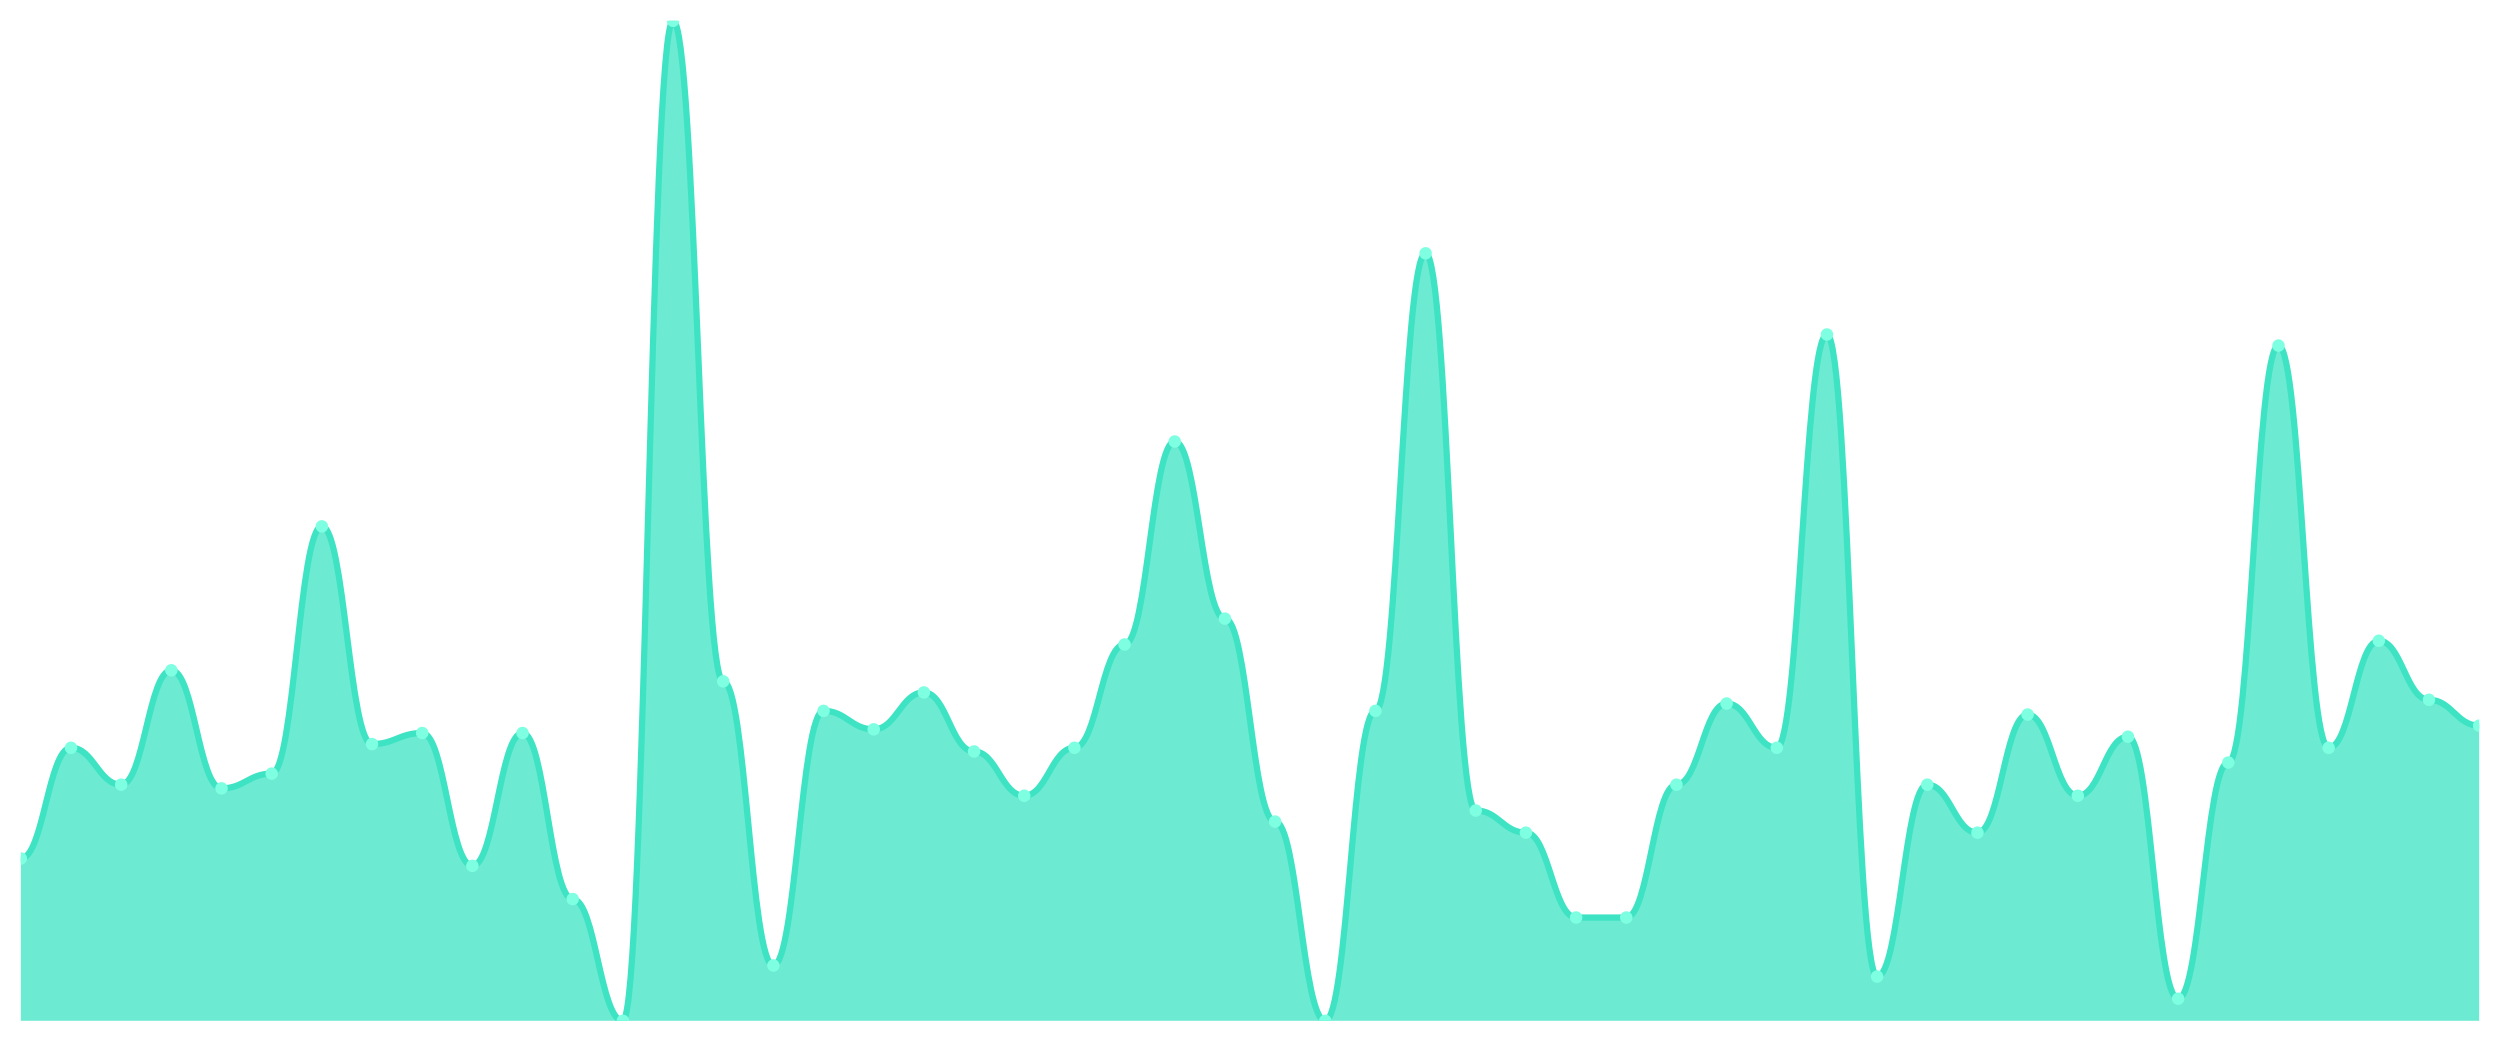
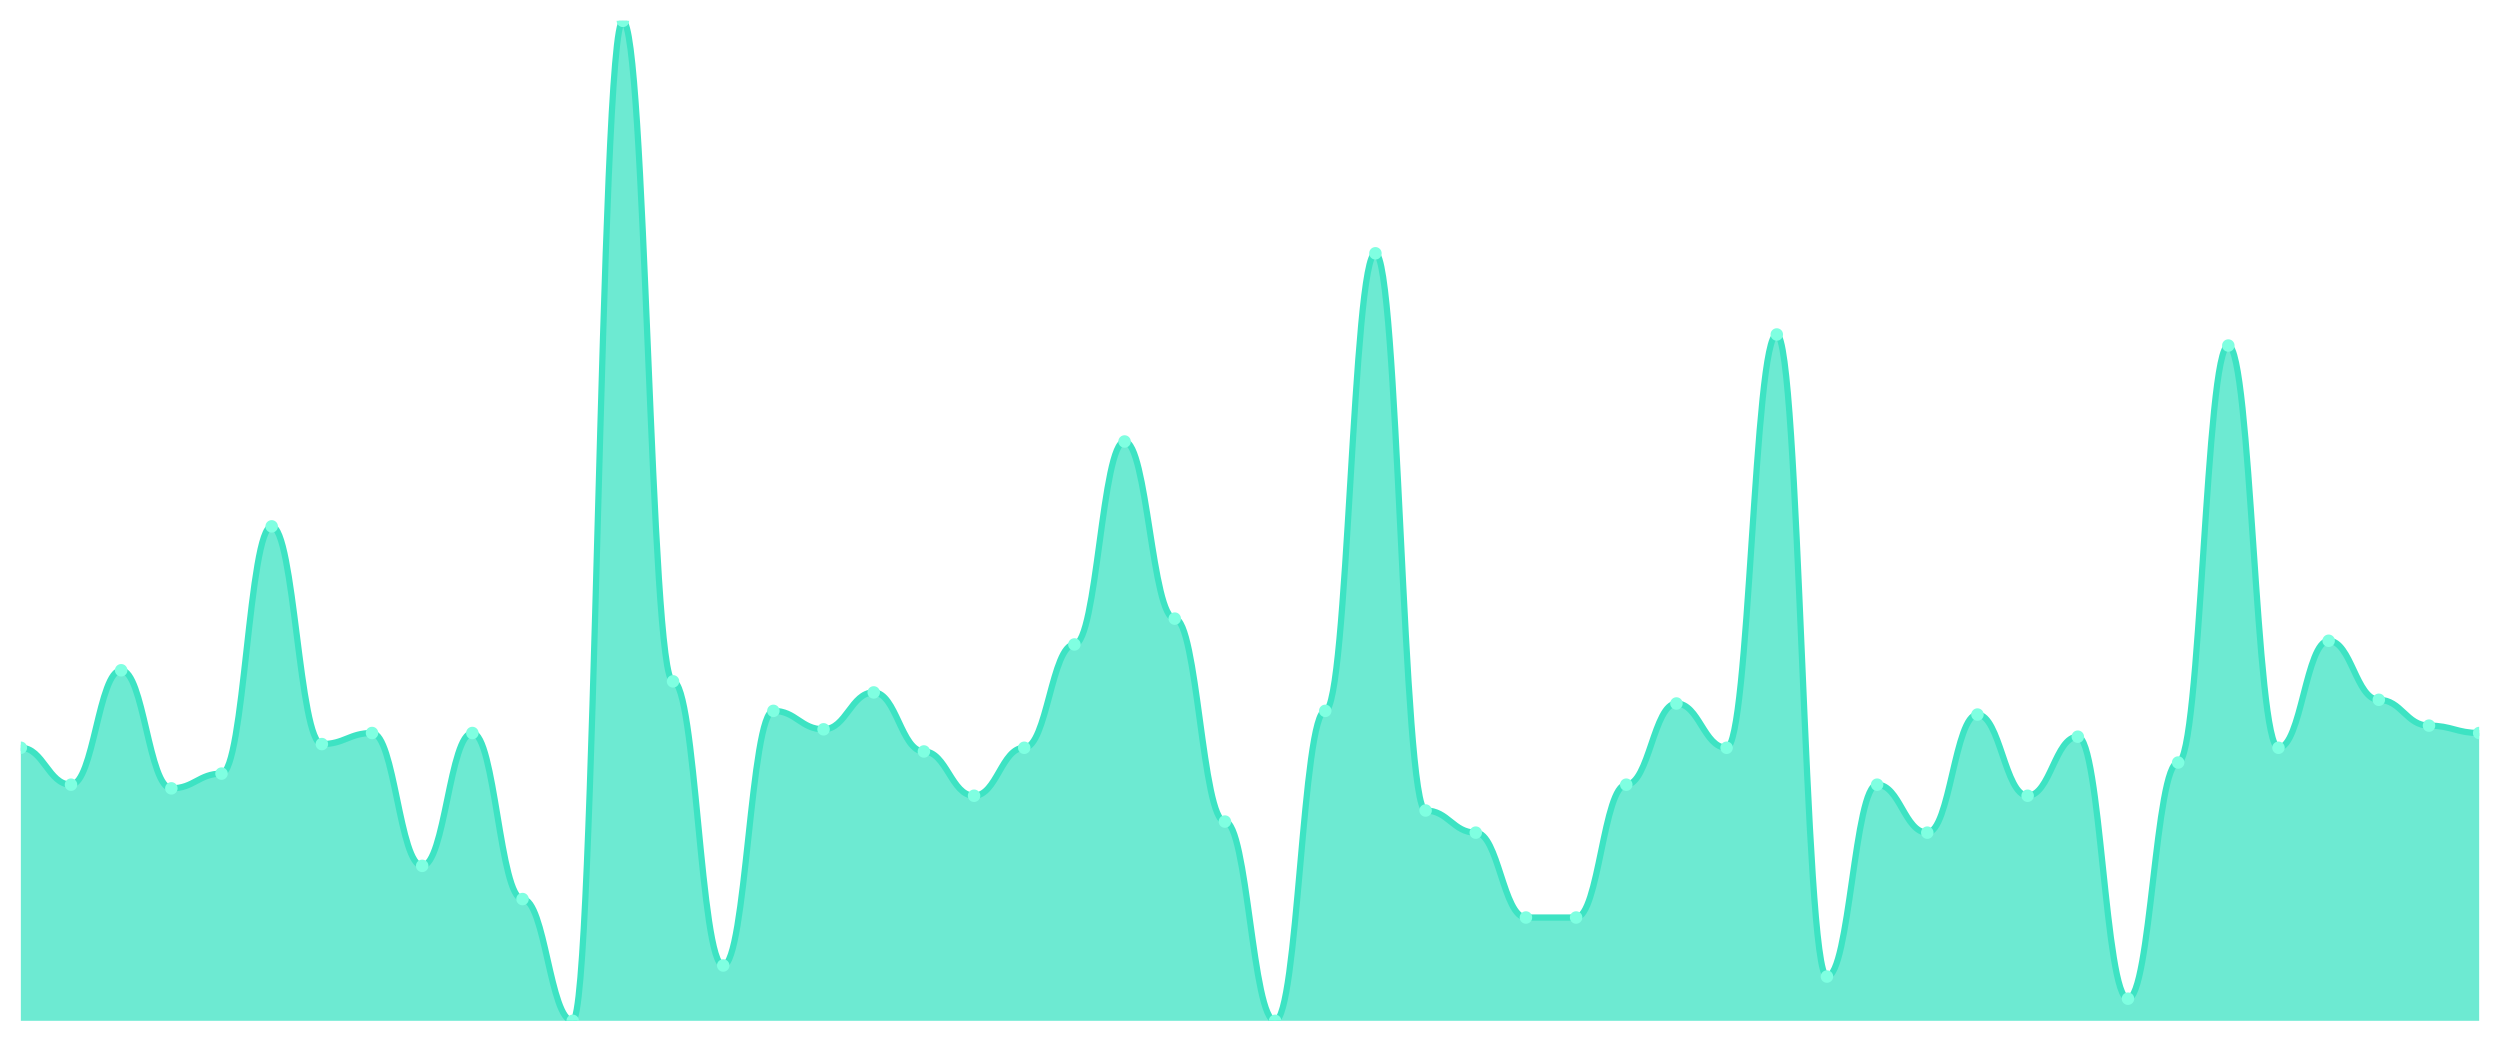
<svg xmlns="http://www.w3.org/2000/svg" viewBox="0 0 1200 500" width="1200" height="500">
  <defs>
    <clipPath id="c">
      <rect x="10" y="10" width="1180" height="480" />
    </clipPath>
  </defs>
  <rect width="1200" height="500" fill="none" />
  <g clip-path="url(#c)">
-     <path d="M 10,490 L 10,412.066 C 20.837,412.066 23.245,358.93 34.082,358.93 C 44.918,358.93 47.327,376.642 58.163,376.642 C 69,376.642 71.408,321.734 82.245,321.734 C 93.082,321.734 95.49,378.413 106.327,378.413 C 117.163,378.413 119.571,371.328 130.408,371.328 C 141.245,371.328 143.653,252.657 154.49,252.657 C 165.327,252.657 167.735,357.159 178.571,357.159 C 189.408,357.159 191.816,351.845 202.653,351.845 C 213.49,351.845 215.898,415.609 226.735,415.609 C 237.571,415.609 239.98,351.845 250.816,351.845 C 261.653,351.845 264.061,431.55 274.898,431.55 C 285.735,431.55 288.143,490 298.98,490 C 309.816,490 312.224,10 323.061,10 C 333.898,10 336.306,327.048 347.143,327.048 C 357.98,327.048 360.388,463.432 371.224,463.432 C 382.061,463.432 384.469,341.218 395.306,341.218 C 406.143,341.218 408.551,350.074 419.388,350.074 C 430.224,350.074 432.633,332.362 443.469,332.362 C 454.306,332.362 456.714,360.701 467.551,360.701 C 478.388,360.701 480.796,381.956 491.633,381.956 C 502.469,381.956 504.878,358.93 515.714,358.93 C 526.551,358.93 528.959,309.336 539.796,309.336 C 550.633,309.336 553.041,211.919 563.878,211.919 C 574.714,211.919 577.122,296.937 587.959,296.937 C 598.796,296.937 601.204,394.354 612.041,394.354 C 622.878,394.354 625.286,490 636.122,490 C 646.959,490 649.367,341.218 660.204,341.218 C 671.041,341.218 673.449,121.587 684.286,121.587 C 695.122,121.587 697.531,389.041 708.367,389.041 C 719.204,389.041 721.612,399.668 732.449,399.668 C 743.286,399.668 745.694,440.406 756.531,440.406 C 767.367,440.406 769.776,440.406 780.612,440.406 C 791.449,440.406 793.857,376.642 804.694,376.642 C 815.531,376.642 817.939,337.675 828.776,337.675 C 839.612,337.675 842.02,358.93 852.857,358.93 C 863.694,358.93 866.102,160.554 876.939,160.554 C 887.776,160.554 890.184,468.745 901.02,468.745 C 911.857,468.745 914.265,376.642 925.102,376.642 C 935.939,376.642 938.347,399.668 949.184,399.668 C 960.02,399.668 962.429,342.989 973.265,342.989 C 984.102,342.989 986.51,381.956 997.347,381.956 C 1008.184,381.956 1010.592,353.616 1021.429,353.616 C 1032.265,353.616 1034.673,479.373 1045.51,479.373 C 1056.347,479.373 1058.755,366.015 1069.592,366.015 C 1080.429,366.015 1082.837,165.867 1093.673,165.867 C 1104.51,165.867 1106.918,358.93 1117.755,358.93 C 1128.592,358.93 1131,307.565 1141.837,307.565 C 1152.673,307.565 1155.082,335.904 1165.918,335.904 C 1176.755,335.904 1179.163,348.303 1190,348.303 L 1190,490 Z" fill="rgba(61,227,195,0.75)" />
-     <path d="M 10,412.066 C 20.837,412.066 23.245,358.93 34.082,358.93 C 44.918,358.93 47.327,376.642 58.163,376.642 C 69,376.642 71.408,321.734 82.245,321.734 C 93.082,321.734 95.49,378.413 106.327,378.413 C 117.163,378.413 119.571,371.328 130.408,371.328 C 141.245,371.328 143.653,252.657 154.49,252.657 C 165.327,252.657 167.735,357.159 178.571,357.159 C 189.408,357.159 191.816,351.845 202.653,351.845 C 213.49,351.845 215.898,415.609 226.735,415.609 C 237.571,415.609 239.98,351.845 250.816,351.845 C 261.653,351.845 264.061,431.55 274.898,431.55 C 285.735,431.55 288.143,490 298.98,490 C 309.816,490 312.224,10 323.061,10 C 333.898,10 336.306,327.048 347.143,327.048 C 357.98,327.048 360.388,463.432 371.224,463.432 C 382.061,463.432 384.469,341.218 395.306,341.218 C 406.143,341.218 408.551,350.074 419.388,350.074 C 430.224,350.074 432.633,332.362 443.469,332.362 C 454.306,332.362 456.714,360.701 467.551,360.701 C 478.388,360.701 480.796,381.956 491.633,381.956 C 502.469,381.956 504.878,358.93 515.714,358.93 C 526.551,358.93 528.959,309.336 539.796,309.336 C 550.633,309.336 553.041,211.919 563.878,211.919 C 574.714,211.919 577.122,296.937 587.959,296.937 C 598.796,296.937 601.204,394.354 612.041,394.354 C 622.878,394.354 625.286,490 636.122,490 C 646.959,490 649.367,341.218 660.204,341.218 C 671.041,341.218 673.449,121.587 684.286,121.587 C 695.122,121.587 697.531,389.041 708.367,389.041 C 719.204,389.041 721.612,399.668 732.449,399.668 C 743.286,399.668 745.694,440.406 756.531,440.406 C 767.367,440.406 769.776,440.406 780.612,440.406 C 791.449,440.406 793.857,376.642 804.694,376.642 C 815.531,376.642 817.939,337.675 828.776,337.675 C 839.612,337.675 842.02,358.93 852.857,358.93 C 863.694,358.93 866.102,160.554 876.939,160.554 C 887.776,160.554 890.184,468.745 901.02,468.745 C 911.857,468.745 914.265,376.642 925.102,376.642 C 935.939,376.642 938.347,399.668 949.184,399.668 C 960.02,399.668 962.429,342.989 973.265,342.989 C 984.102,342.989 986.51,381.956 997.347,381.956 C 1008.184,381.956 1010.592,353.616 1021.429,353.616 C 1032.265,353.616 1034.673,479.373 1045.51,479.373 C 1056.347,479.373 1058.755,366.015 1069.592,366.015 C 1080.429,366.015 1082.837,165.867 1093.673,165.867 C 1104.51,165.867 1106.918,358.93 1117.755,358.93 C 1128.592,358.93 1131,307.565 1141.837,307.565 C 1152.673,307.565 1155.082,335.904 1165.918,335.904 C 1176.755,335.904 1179.163,348.303 1190,348.303" fill="none" stroke="#3de3c3" stroke-width="3" stroke-linecap="round" stroke-linejoin="round" />
-     <circle cx="10" cy="412.066" r="3" fill="#7fffe1" />
-     <circle cx="34.082" cy="358.93" r="3" fill="#7fffe1" />
-     <circle cx="58.163" cy="376.642" r="3" fill="#7fffe1" />
-     <circle cx="82.245" cy="321.734" r="3" fill="#7fffe1" />
-     <circle cx="106.327" cy="378.413" r="3" fill="#7fffe1" />
-     <circle cx="130.408" cy="371.328" r="3" fill="#7fffe1" />
-     <circle cx="154.49" cy="252.657" r="3" fill="#7fffe1" />
-     <circle cx="178.571" cy="357.159" r="3" fill="#7fffe1" />
-     <circle cx="202.653" cy="351.845" r="3" fill="#7fffe1" />
-     <circle cx="226.735" cy="415.609" r="3" fill="#7fffe1" />
-     <circle cx="250.816" cy="351.845" r="3" fill="#7fffe1" />
-     <circle cx="274.898" cy="431.55" r="3" fill="#7fffe1" />
-     <circle cx="298.98" cy="490" r="3" fill="#7fffe1" />
-     <circle cx="323.061" cy="10" r="3" fill="#7fffe1" />
-     <circle cx="347.143" cy="327.048" r="3" fill="#7fffe1" />
-     <circle cx="371.224" cy="463.432" r="3" fill="#7fffe1" />
-     <circle cx="395.306" cy="341.218" r="3" fill="#7fffe1" />
-     <circle cx="419.388" cy="350.074" r="3" fill="#7fffe1" />
-     <circle cx="443.469" cy="332.362" r="3" fill="#7fffe1" />
-     <circle cx="467.551" cy="360.701" r="3" fill="#7fffe1" />
-     <circle cx="491.633" cy="381.956" r="3" fill="#7fffe1" />
-     <circle cx="515.714" cy="358.93" r="3" fill="#7fffe1" />
-     <circle cx="539.796" cy="309.336" r="3" fill="#7fffe1" />
-     <circle cx="563.878" cy="211.919" r="3" fill="#7fffe1" />
-     <circle cx="587.959" cy="296.937" r="3" fill="#7fffe1" />
-     <circle cx="612.041" cy="394.354" r="3" fill="#7fffe1" />
-     <circle cx="636.122" cy="490" r="3" fill="#7fffe1" />
-     <circle cx="660.204" cy="341.218" r="3" fill="#7fffe1" />
-     <circle cx="684.286" cy="121.587" r="3" fill="#7fffe1" />
-     <circle cx="708.367" cy="389.041" r="3" fill="#7fffe1" />
-     <circle cx="732.449" cy="399.668" r="3" fill="#7fffe1" />
+     <path d="M 10,490 L 10,358.93 C 20.837,358.93 23.245,376.642 34.082,376.642 C 44.918,376.642 47.327,321.734 58.163,321.734 C 69,321.734 71.408,378.413 82.245,378.413 C 93.082,378.413 95.49,371.328 106.327,371.328 C 117.163,371.328 119.571,252.657 130.408,252.657 C 141.245,252.657 143.653,357.159 154.49,357.159 C 165.327,357.159 167.735,351.845 178.571,351.845 C 189.408,351.845 191.816,415.609 202.653,415.609 C 213.49,415.609 215.898,351.845 226.735,351.845 C 237.571,351.845 239.98,431.55 250.816,431.55 C 261.653,431.55 264.061,490 274.898,490 C 285.735,490 288.143,10 298.98,10 C 309.816,10 312.224,327.048 323.061,327.048 C 333.898,327.048 336.306,463.432 347.143,463.432 C 357.98,463.432 360.388,341.218 371.224,341.218 C 382.061,341.218 384.469,350.074 395.306,350.074 C 406.143,350.074 408.551,332.362 419.388,332.362 C 430.224,332.362 432.633,360.701 443.469,360.701 C 454.306,360.701 456.714,381.956 467.551,381.956 C 478.388,381.956 480.796,358.93 491.633,358.93 C 502.469,358.93 504.878,309.336 515.714,309.336 C 526.551,309.336 528.959,211.919 539.796,211.919 C 550.633,211.919 553.041,296.937 563.878,296.937 C 574.714,296.937 577.122,394.354 587.959,394.354 C 598.796,394.354 601.204,490 612.041,490 C 622.878,490 625.286,341.218 636.122,341.218 C 646.959,341.218 649.367,121.587 660.204,121.587 C 671.041,121.587 673.449,389.041 684.286,389.041 C 695.122,389.041 697.531,399.668 708.367,399.668 C 719.204,399.668 721.612,440.406 732.449,440.406 C 743.286,440.406 745.694,440.406 756.531,440.406 C 767.367,440.406 769.776,376.642 780.612,376.642 C 791.449,376.642 793.857,337.675 804.694,337.675 C 815.531,337.675 817.939,358.93 828.776,358.93 C 839.612,358.93 842.02,160.554 852.857,160.554 C 863.694,160.554 866.102,468.745 876.939,468.745 C 887.776,468.745 890.184,376.642 901.02,376.642 C 911.857,376.642 914.265,399.668 925.102,399.668 C 935.939,399.668 938.347,342.989 949.184,342.989 C 960.02,342.989 962.429,381.956 973.265,381.956 C 984.102,381.956 986.51,353.616 997.347,353.616 C 1008.184,353.616 1010.592,479.373 1021.429,479.373 C 1032.265,479.373 1034.673,366.015 1045.51,366.015 C 1056.347,366.015 1058.755,165.867 1069.592,165.867 C 1080.429,165.867 1082.837,358.93 1093.673,358.93 C 1104.51,358.93 1106.918,307.565 1117.755,307.565 C 1128.592,307.565 1131,335.904 1141.837,335.904 C 1152.673,335.904 1155.082,348.303 1165.918,348.303 C 1176.755,348.303 1179.163,351.845 1190,351.845 L 1190,490 Z" fill="rgba(61,227,195,0.75)" />
+     <path d="M 10,358.93 C 20.837,358.93 23.245,376.642 34.082,376.642 C 44.918,376.642 47.327,321.734 58.163,321.734 C 69,321.734 71.408,378.413 82.245,378.413 C 93.082,378.413 95.49,371.328 106.327,371.328 C 117.163,371.328 119.571,252.657 130.408,252.657 C 141.245,252.657 143.653,357.159 154.49,357.159 C 165.327,357.159 167.735,351.845 178.571,351.845 C 189.408,351.845 191.816,415.609 202.653,415.609 C 213.49,415.609 215.898,351.845 226.735,351.845 C 237.571,351.845 239.98,431.55 250.816,431.55 C 261.653,431.55 264.061,490 274.898,490 C 285.735,490 288.143,10 298.98,10 C 309.816,10 312.224,327.048 323.061,327.048 C 333.898,327.048 336.306,463.432 347.143,463.432 C 357.98,463.432 360.388,341.218 371.224,341.218 C 382.061,341.218 384.469,350.074 395.306,350.074 C 406.143,350.074 408.551,332.362 419.388,332.362 C 430.224,332.362 432.633,360.701 443.469,360.701 C 454.306,360.701 456.714,381.956 467.551,381.956 C 478.388,381.956 480.796,358.93 491.633,358.93 C 502.469,358.93 504.878,309.336 515.714,309.336 C 526.551,309.336 528.959,211.919 539.796,211.919 C 550.633,211.919 553.041,296.937 563.878,296.937 C 574.714,296.937 577.122,394.354 587.959,394.354 C 598.796,394.354 601.204,490 612.041,490 C 622.878,490 625.286,341.218 636.122,341.218 C 646.959,341.218 649.367,121.587 660.204,121.587 C 671.041,121.587 673.449,389.041 684.286,389.041 C 695.122,389.041 697.531,399.668 708.367,399.668 C 719.204,399.668 721.612,440.406 732.449,440.406 C 743.286,440.406 745.694,440.406 756.531,440.406 C 767.367,440.406 769.776,376.642 780.612,376.642 C 791.449,376.642 793.857,337.675 804.694,337.675 C 815.531,337.675 817.939,358.93 828.776,358.93 C 839.612,358.93 842.02,160.554 852.857,160.554 C 863.694,160.554 866.102,468.745 876.939,468.745 C 887.776,468.745 890.184,376.642 901.02,376.642 C 911.857,376.642 914.265,399.668 925.102,399.668 C 935.939,399.668 938.347,342.989 949.184,342.989 C 960.02,342.989 962.429,381.956 973.265,381.956 C 984.102,381.956 986.51,353.616 997.347,353.616 C 1008.184,353.616 1010.592,479.373 1021.429,479.373 C 1032.265,479.373 1034.673,366.015 1045.51,366.015 C 1056.347,366.015 1058.755,165.867 1069.592,165.867 C 1080.429,165.867 1082.837,358.93 1093.673,358.93 C 1104.51,358.93 1106.918,307.565 1117.755,307.565 C 1128.592,307.565 1131,335.904 1141.837,335.904 C 1152.673,335.904 1155.082,348.303 1165.918,348.303 C 1176.755,348.303 1179.163,351.845 1190,351.845" fill="none" stroke="#3de3c3" stroke-width="3" stroke-linecap="round" stroke-linejoin="round" />
+     <circle cx="10" cy="358.93" r="3" fill="#7fffe1" />
+     <circle cx="34.082" cy="376.642" r="3" fill="#7fffe1" />
+     <circle cx="58.163" cy="321.734" r="3" fill="#7fffe1" />
+     <circle cx="82.245" cy="378.413" r="3" fill="#7fffe1" />
+     <circle cx="106.327" cy="371.328" r="3" fill="#7fffe1" />
+     <circle cx="130.408" cy="252.657" r="3" fill="#7fffe1" />
+     <circle cx="154.49" cy="357.159" r="3" fill="#7fffe1" />
+     <circle cx="178.571" cy="351.845" r="3" fill="#7fffe1" />
+     <circle cx="202.653" cy="415.609" r="3" fill="#7fffe1" />
+     <circle cx="226.735" cy="351.845" r="3" fill="#7fffe1" />
+     <circle cx="250.816" cy="431.55" r="3" fill="#7fffe1" />
+     <circle cx="274.898" cy="490" r="3" fill="#7fffe1" />
+     <circle cx="298.98" cy="10" r="3" fill="#7fffe1" />
+     <circle cx="323.061" cy="327.048" r="3" fill="#7fffe1" />
+     <circle cx="347.143" cy="463.432" r="3" fill="#7fffe1" />
+     <circle cx="371.224" cy="341.218" r="3" fill="#7fffe1" />
+     <circle cx="395.306" cy="350.074" r="3" fill="#7fffe1" />
+     <circle cx="419.388" cy="332.362" r="3" fill="#7fffe1" />
+     <circle cx="443.469" cy="360.701" r="3" fill="#7fffe1" />
+     <circle cx="467.551" cy="381.956" r="3" fill="#7fffe1" />
+     <circle cx="491.633" cy="358.93" r="3" fill="#7fffe1" />
+     <circle cx="515.714" cy="309.336" r="3" fill="#7fffe1" />
+     <circle cx="539.796" cy="211.919" r="3" fill="#7fffe1" />
+     <circle cx="563.878" cy="296.937" r="3" fill="#7fffe1" />
+     <circle cx="587.959" cy="394.354" r="3" fill="#7fffe1" />
+     <circle cx="612.041" cy="490" r="3" fill="#7fffe1" />
+     <circle cx="636.122" cy="341.218" r="3" fill="#7fffe1" />
+     <circle cx="660.204" cy="121.587" r="3" fill="#7fffe1" />
+     <circle cx="684.286" cy="389.041" r="3" fill="#7fffe1" />
+     <circle cx="708.367" cy="399.668" r="3" fill="#7fffe1" />
+     <circle cx="732.449" cy="440.406" r="3" fill="#7fffe1" />
    <circle cx="756.531" cy="440.406" r="3" fill="#7fffe1" />
-     <circle cx="780.612" cy="440.406" r="3" fill="#7fffe1" />
-     <circle cx="804.694" cy="376.642" r="3" fill="#7fffe1" />
-     <circle cx="828.776" cy="337.675" r="3" fill="#7fffe1" />
-     <circle cx="852.857" cy="358.93" r="3" fill="#7fffe1" />
-     <circle cx="876.939" cy="160.554" r="3" fill="#7fffe1" />
-     <circle cx="901.02" cy="468.745" r="3" fill="#7fffe1" />
-     <circle cx="925.102" cy="376.642" r="3" fill="#7fffe1" />
-     <circle cx="949.184" cy="399.668" r="3" fill="#7fffe1" />
-     <circle cx="973.265" cy="342.989" r="3" fill="#7fffe1" />
-     <circle cx="997.347" cy="381.956" r="3" fill="#7fffe1" />
-     <circle cx="1021.429" cy="353.616" r="3" fill="#7fffe1" />
-     <circle cx="1045.51" cy="479.373" r="3" fill="#7fffe1" />
-     <circle cx="1069.592" cy="366.015" r="3" fill="#7fffe1" />
-     <circle cx="1093.673" cy="165.867" r="3" fill="#7fffe1" />
-     <circle cx="1117.755" cy="358.93" r="3" fill="#7fffe1" />
-     <circle cx="1141.837" cy="307.565" r="3" fill="#7fffe1" />
-     <circle cx="1165.918" cy="335.904" r="3" fill="#7fffe1" />
-     <circle cx="1190" cy="348.303" r="3" fill="#7fffe1" />
+     <circle cx="780.612" cy="376.642" r="3" fill="#7fffe1" />
+     <circle cx="804.694" cy="337.675" r="3" fill="#7fffe1" />
+     <circle cx="828.776" cy="358.93" r="3" fill="#7fffe1" />
+     <circle cx="852.857" cy="160.554" r="3" fill="#7fffe1" />
+     <circle cx="876.939" cy="468.745" r="3" fill="#7fffe1" />
+     <circle cx="901.02" cy="376.642" r="3" fill="#7fffe1" />
+     <circle cx="925.102" cy="399.668" r="3" fill="#7fffe1" />
+     <circle cx="949.184" cy="342.989" r="3" fill="#7fffe1" />
+     <circle cx="973.265" cy="381.956" r="3" fill="#7fffe1" />
+     <circle cx="997.347" cy="353.616" r="3" fill="#7fffe1" />
+     <circle cx="1021.429" cy="479.373" r="3" fill="#7fffe1" />
+     <circle cx="1045.51" cy="366.015" r="3" fill="#7fffe1" />
+     <circle cx="1069.592" cy="165.867" r="3" fill="#7fffe1" />
+     <circle cx="1093.673" cy="358.93" r="3" fill="#7fffe1" />
+     <circle cx="1117.755" cy="307.565" r="3" fill="#7fffe1" />
+     <circle cx="1141.837" cy="335.904" r="3" fill="#7fffe1" />
+     <circle cx="1165.918" cy="348.303" r="3" fill="#7fffe1" />
+     <circle cx="1190" cy="351.845" r="3" fill="#7fffe1" />
  </g>
</svg>
